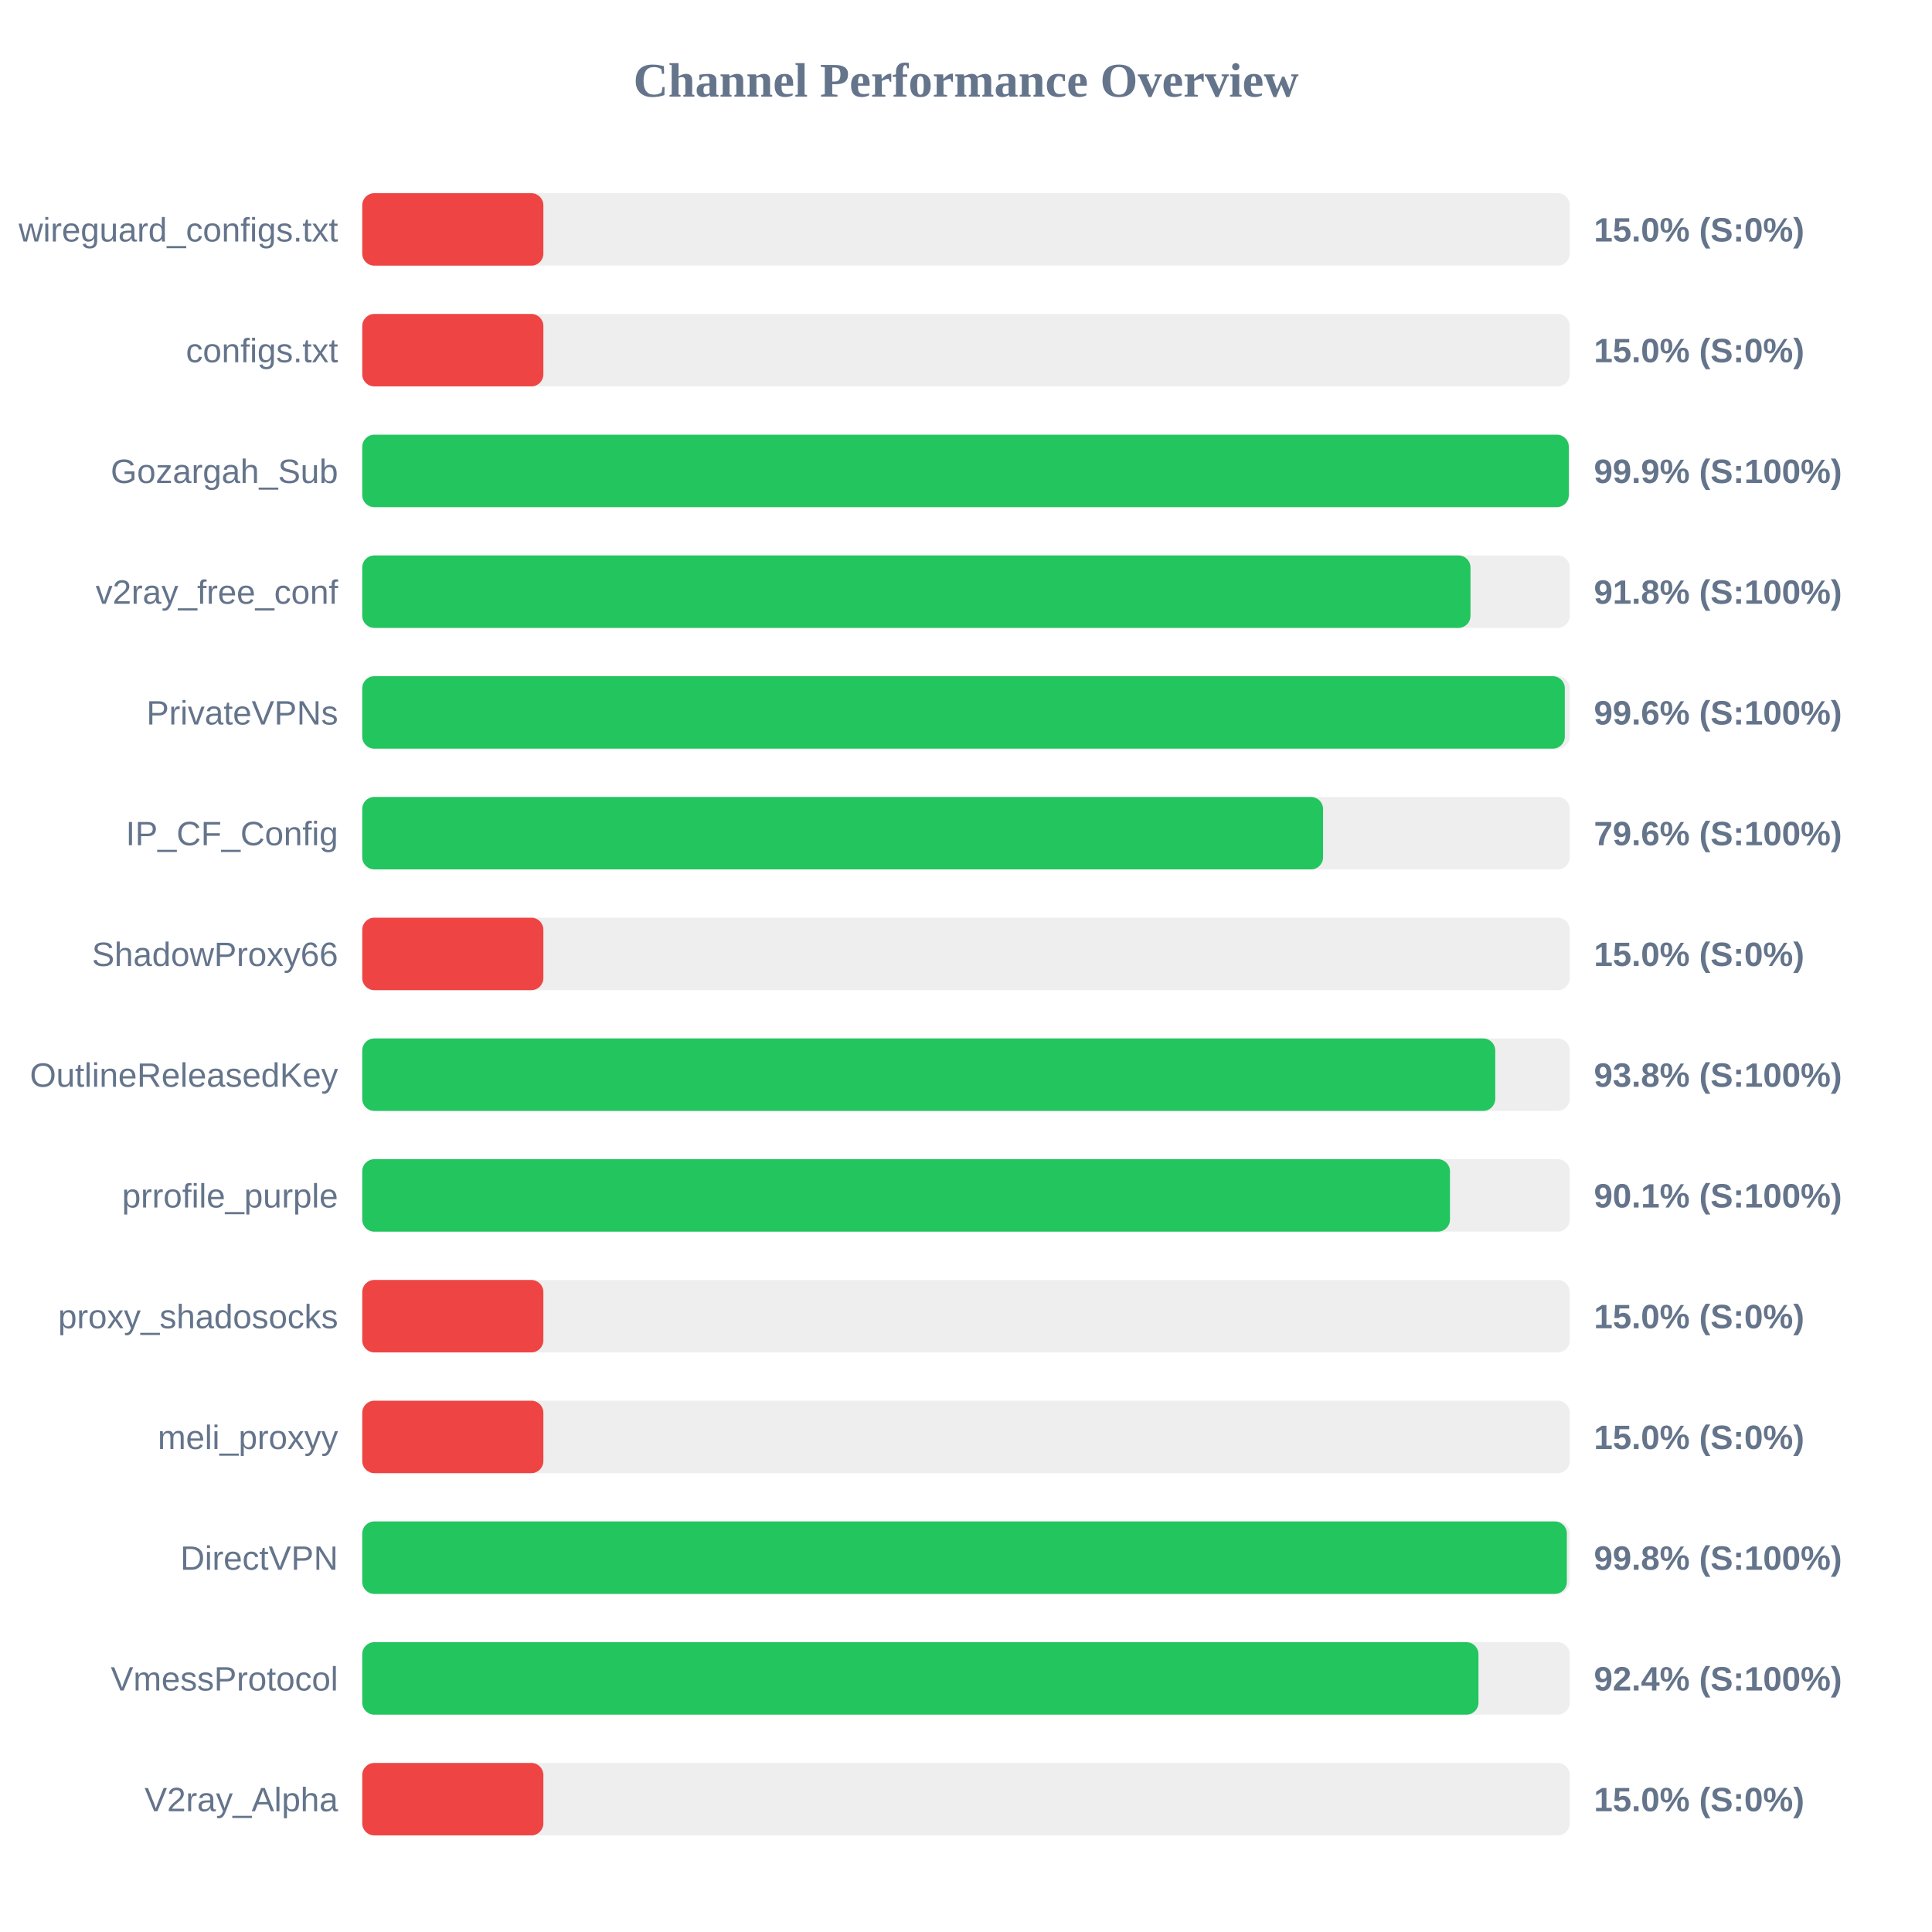
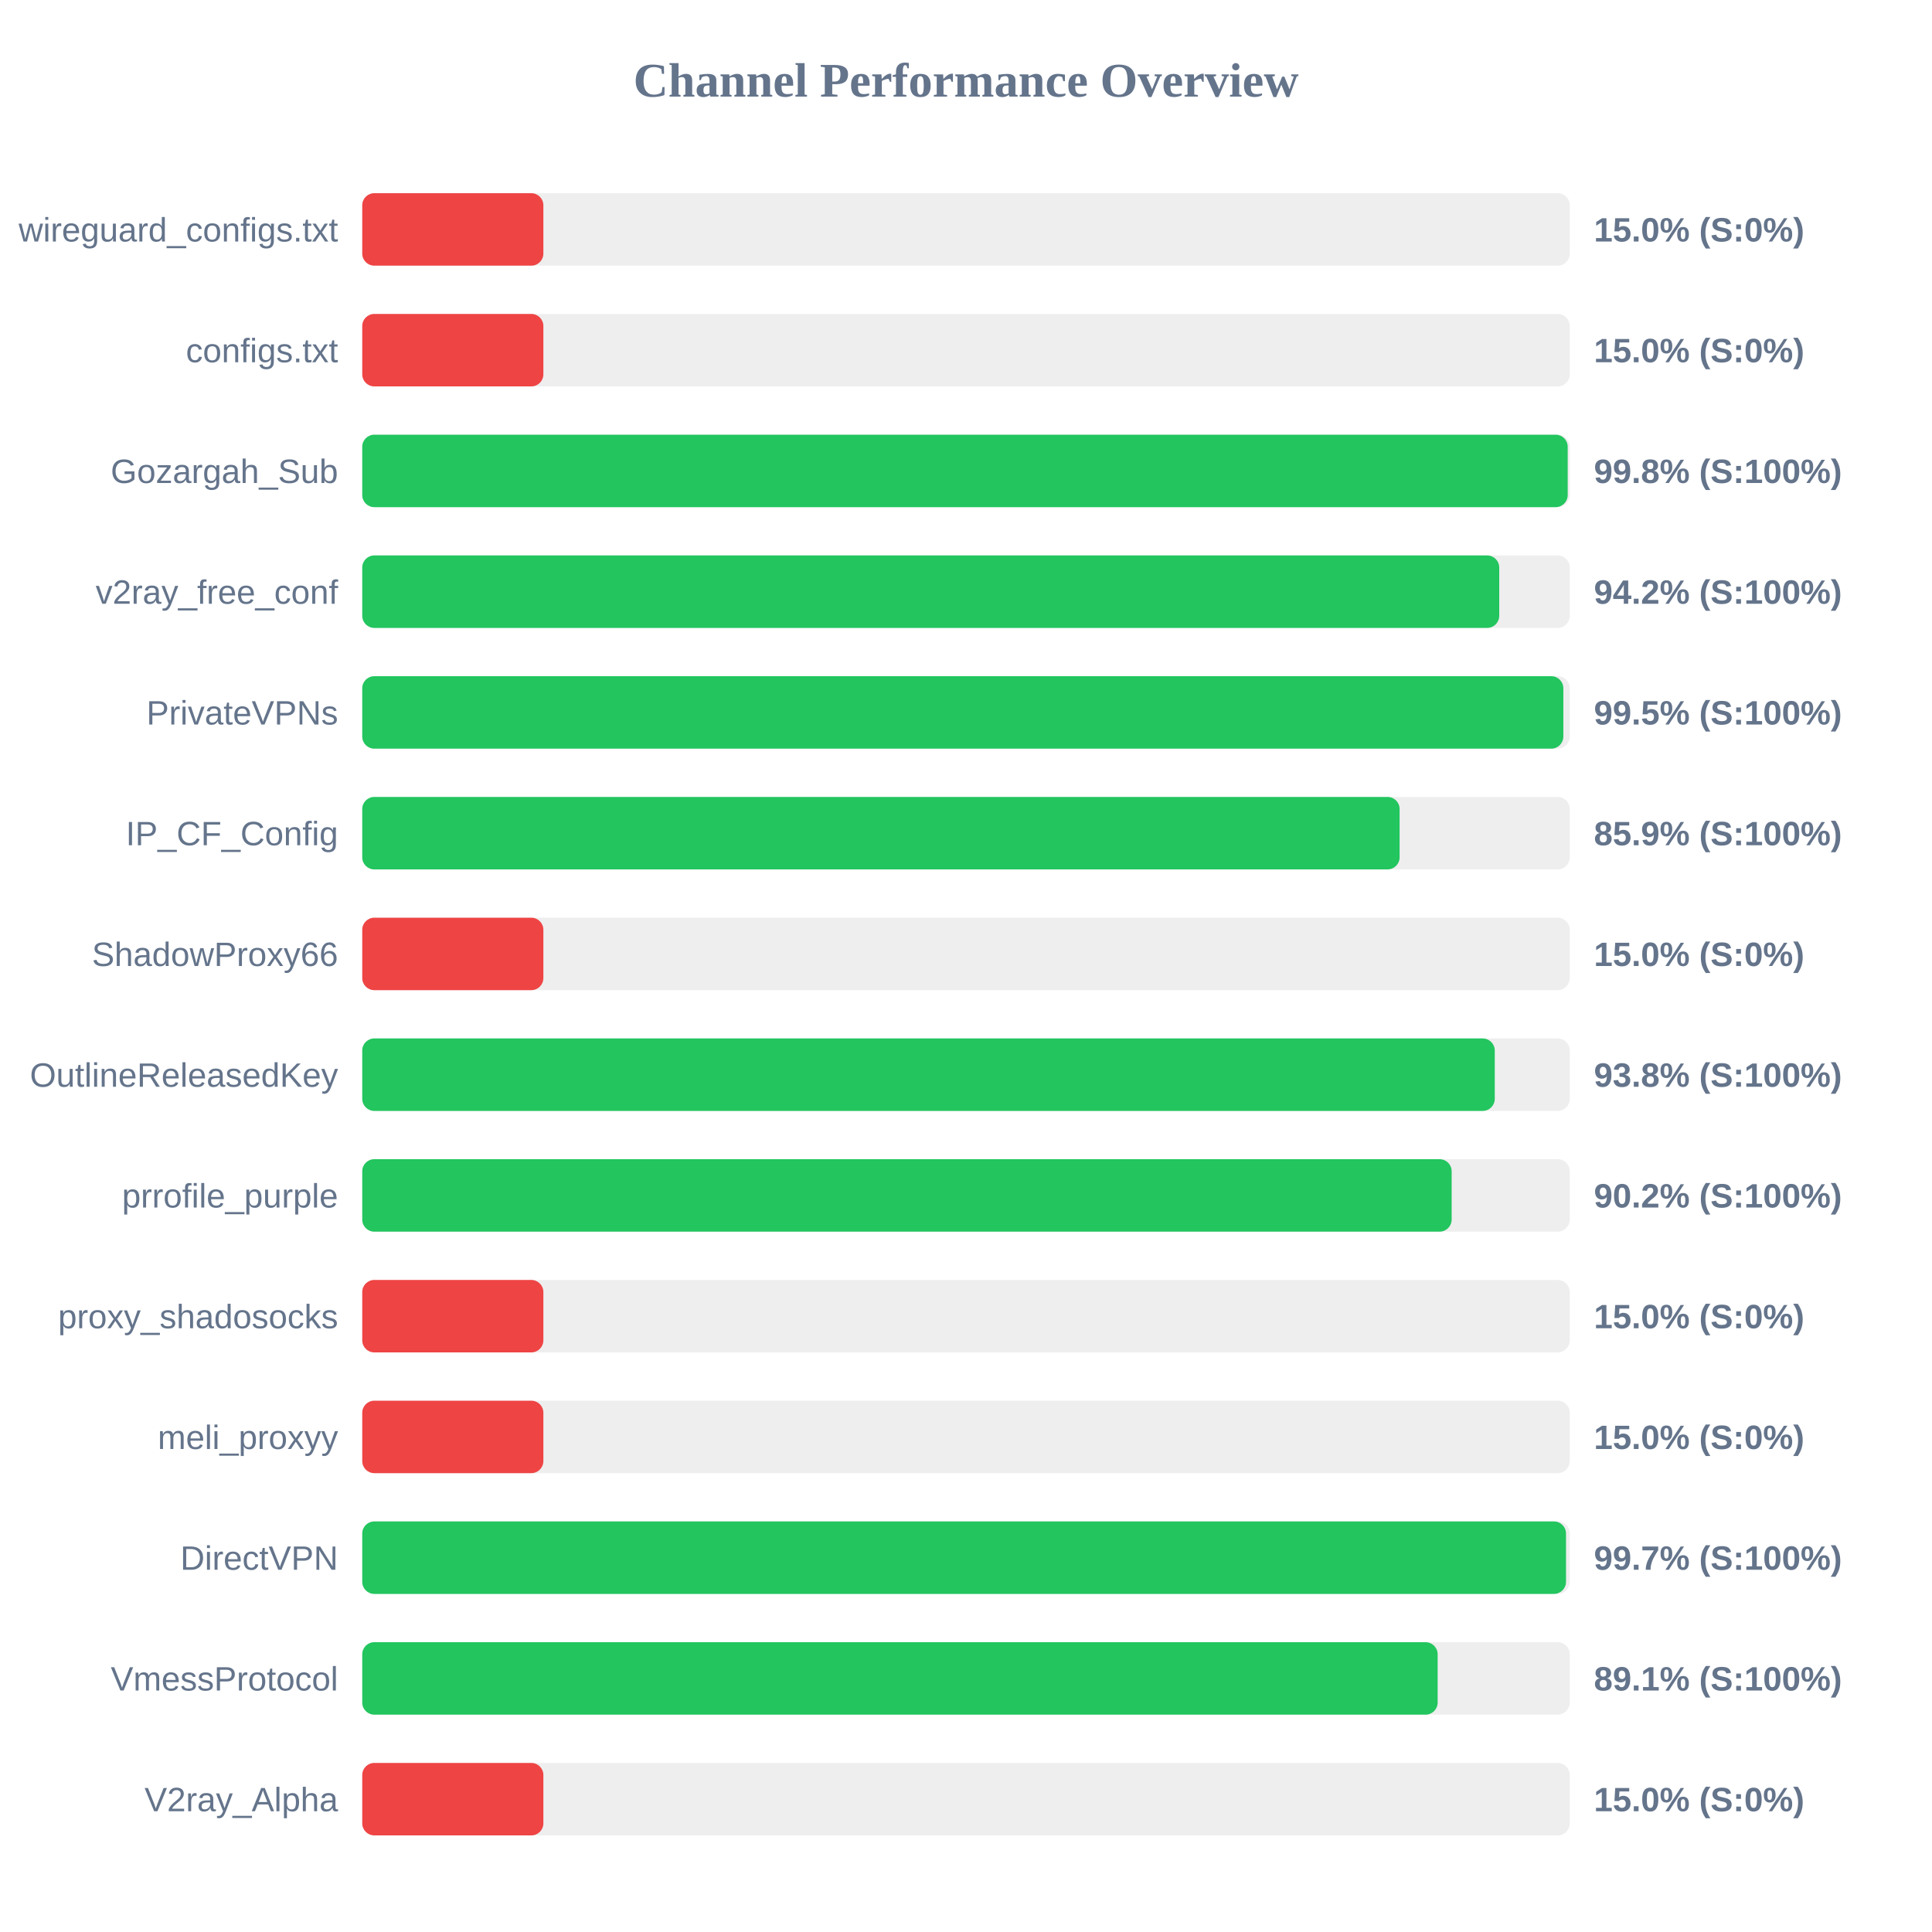
<svg xmlns="http://www.w3.org/2000/svg" width="800" height="800" version="1.1">
  <style>
        .row { font: 14px Arial; fill: #64748b; }
        .score { font: bold 14px Arial; fill: #64748b; }
    </style>
  <text x="400" y="40" text-anchor="middle" font-size="20px" font-weight="bold" fill="#64748b">Channel Performance Overview</text>
  <rect x="150" y="80" width="500" height="30" fill="#eee" rx="5" />
  <rect x="150" y="80" width="75.0" height="30" fill="#ef4444" rx="5" />
  <text x="140" y="100" text-anchor="end" class="row">wireguard_configs.txt</text>
  <text x="660" y="100" text-anchor="start" class="score">15.0% (S:0%)</text>
  <rect x="150" y="130" width="500" height="30" fill="#eee" rx="5" />
  <rect x="150" y="130" width="75.0" height="30" fill="#ef4444" rx="5" />
  <text x="140" y="150" text-anchor="end" class="row">configs.txt</text>
  <text x="660" y="150" text-anchor="start" class="score">15.0% (S:0%)</text>
  <rect x="150" y="180" width="500" height="30" fill="#eee" rx="5" />
-   <rect x="150" y="180" width="499.6" height="30" fill="#22c55e" rx="5" />
+   <rect x="150" y="180" width="499.15" height="30" fill="#22c55e" rx="5" />
  <text x="140" y="200" text-anchor="end" class="row">Gozargah_Sub</text>
-   <text x="660" y="200" text-anchor="start" class="score">99.9% (S:100%)</text>
+   <text x="660" y="200" text-anchor="start" class="score">99.8% (S:100%)</text>
  <rect x="150" y="230" width="500" height="30" fill="#eee" rx="5" />
-   <rect x="150" y="230" width="458.9" height="30" fill="#22c55e" rx="5" />
+   <rect x="150" y="230" width="470.8" height="30" fill="#22c55e" rx="5" />
  <text x="140" y="250" text-anchor="end" class="row">v2ray_free_conf</text>
-   <text x="660" y="250" text-anchor="start" class="score">91.8% (S:100%)</text>
+   <text x="660" y="250" text-anchor="start" class="score">94.2% (S:100%)</text>
  <rect x="150" y="280" width="500" height="30" fill="#eee" rx="5" />
-   <rect x="150" y="280" width="497.95" height="30" fill="#22c55e" rx="5" />
+   <rect x="150" y="280" width="497.35" height="30" fill="#22c55e" rx="5" />
  <text x="140" y="300" text-anchor="end" class="row">PrivateVPNs</text>
-   <text x="660" y="300" text-anchor="start" class="score">99.6% (S:100%)</text>
+   <text x="660" y="300" text-anchor="start" class="score">99.5% (S:100%)</text>
  <rect x="150" y="330" width="500" height="30" fill="#eee" rx="5" />
-   <rect x="150" y="330" width="397.85" height="30" fill="#22c55e" rx="5" />
+   <rect x="150" y="330" width="429.55" height="30" fill="#22c55e" rx="5" />
  <text x="140" y="350" text-anchor="end" class="row">IP_CF_Config</text>
-   <text x="660" y="350" text-anchor="start" class="score">79.6% (S:100%)</text>
+   <text x="660" y="350" text-anchor="start" class="score">85.9% (S:100%)</text>
  <rect x="150" y="380" width="500" height="30" fill="#eee" rx="5" />
  <rect x="150" y="380" width="75.0" height="30" fill="#ef4444" rx="5" />
  <text x="140" y="400" text-anchor="end" class="row">ShadowProxy66</text>
  <text x="660" y="400" text-anchor="start" class="score">15.0% (S:0%)</text>
  <rect x="150" y="430" width="500" height="30" fill="#eee" rx="5" />
-   <rect x="150" y="430" width="469.15" height="30" fill="#22c55e" rx="5" />
+   <rect x="150" y="430" width="468.95" height="30" fill="#22c55e" rx="5" />
  <text x="140" y="450" text-anchor="end" class="row">OutlineReleasedKey</text>
  <text x="660" y="450" text-anchor="start" class="score">93.8% (S:100%)</text>
  <rect x="150" y="480" width="500" height="30" fill="#eee" rx="5" />
-   <rect x="150" y="480" width="450.4" height="30" fill="#22c55e" rx="5" />
+   <rect x="150" y="480" width="451.1" height="30" fill="#22c55e" rx="5" />
  <text x="140" y="500" text-anchor="end" class="row">prrofile_purple</text>
-   <text x="660" y="500" text-anchor="start" class="score">90.1% (S:100%)</text>
+   <text x="660" y="500" text-anchor="start" class="score">90.2% (S:100%)</text>
  <rect x="150" y="530" width="500" height="30" fill="#eee" rx="5" />
  <rect x="150" y="530" width="75.0" height="30" fill="#ef4444" rx="5" />
  <text x="140" y="550" text-anchor="end" class="row">proxy_shadosocks</text>
  <text x="660" y="550" text-anchor="start" class="score">15.0% (S:0%)</text>
  <rect x="150" y="580" width="500" height="30" fill="#eee" rx="5" />
  <rect x="150" y="580" width="75.0" height="30" fill="#ef4444" rx="5" />
  <text x="140" y="600" text-anchor="end" class="row">meli_proxyy</text>
  <text x="660" y="600" text-anchor="start" class="score">15.0% (S:0%)</text>
  <rect x="150" y="630" width="500" height="30" fill="#eee" rx="5" />
-   <rect x="150" y="630" width="498.8" height="30" fill="#22c55e" rx="5" />
+   <rect x="150" y="630" width="498.45" height="30" fill="#22c55e" rx="5" />
  <text x="140" y="650" text-anchor="end" class="row">DirectVPN</text>
-   <text x="660" y="650" text-anchor="start" class="score">99.8% (S:100%)</text>
+   <text x="660" y="650" text-anchor="start" class="score">99.7% (S:100%)</text>
  <rect x="150" y="680" width="500" height="30" fill="#eee" rx="5" />
-   <rect x="150" y="680" width="462.2" height="30" fill="#22c55e" rx="5" />
+   <rect x="150" y="680" width="445.3" height="30" fill="#22c55e" rx="5" />
  <text x="140" y="700" text-anchor="end" class="row">VmessProtocol</text>
-   <text x="660" y="700" text-anchor="start" class="score">92.4% (S:100%)</text>
+   <text x="660" y="700" text-anchor="start" class="score">89.1% (S:100%)</text>
  <rect x="150" y="730" width="500" height="30" fill="#eee" rx="5" />
  <rect x="150" y="730" width="75.0" height="30" fill="#ef4444" rx="5" />
  <text x="140" y="750" text-anchor="end" class="row">V2ray_Alpha</text>
  <text x="660" y="750" text-anchor="start" class="score">15.0% (S:0%)</text>
</svg>
